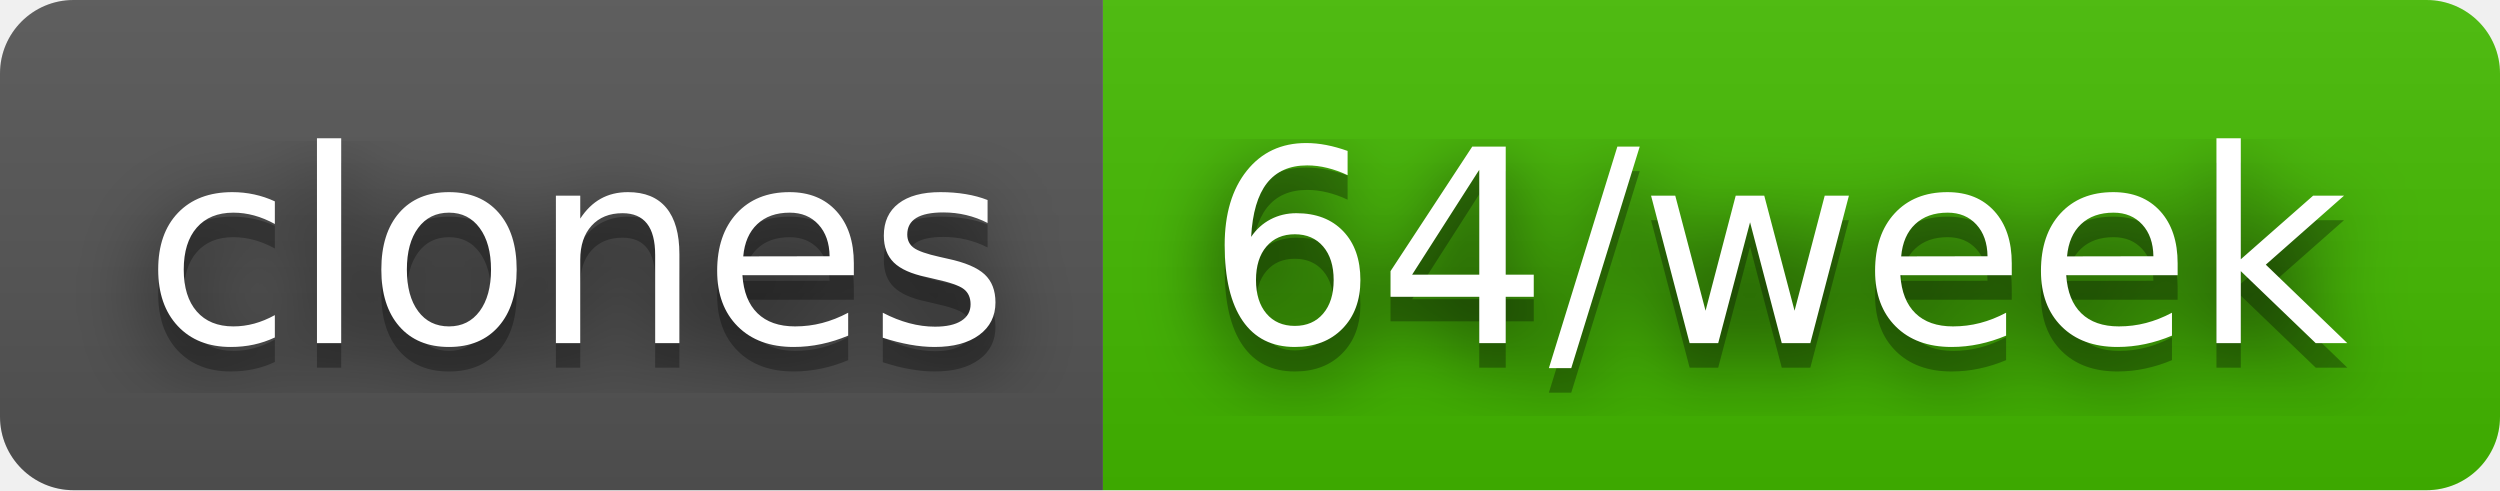
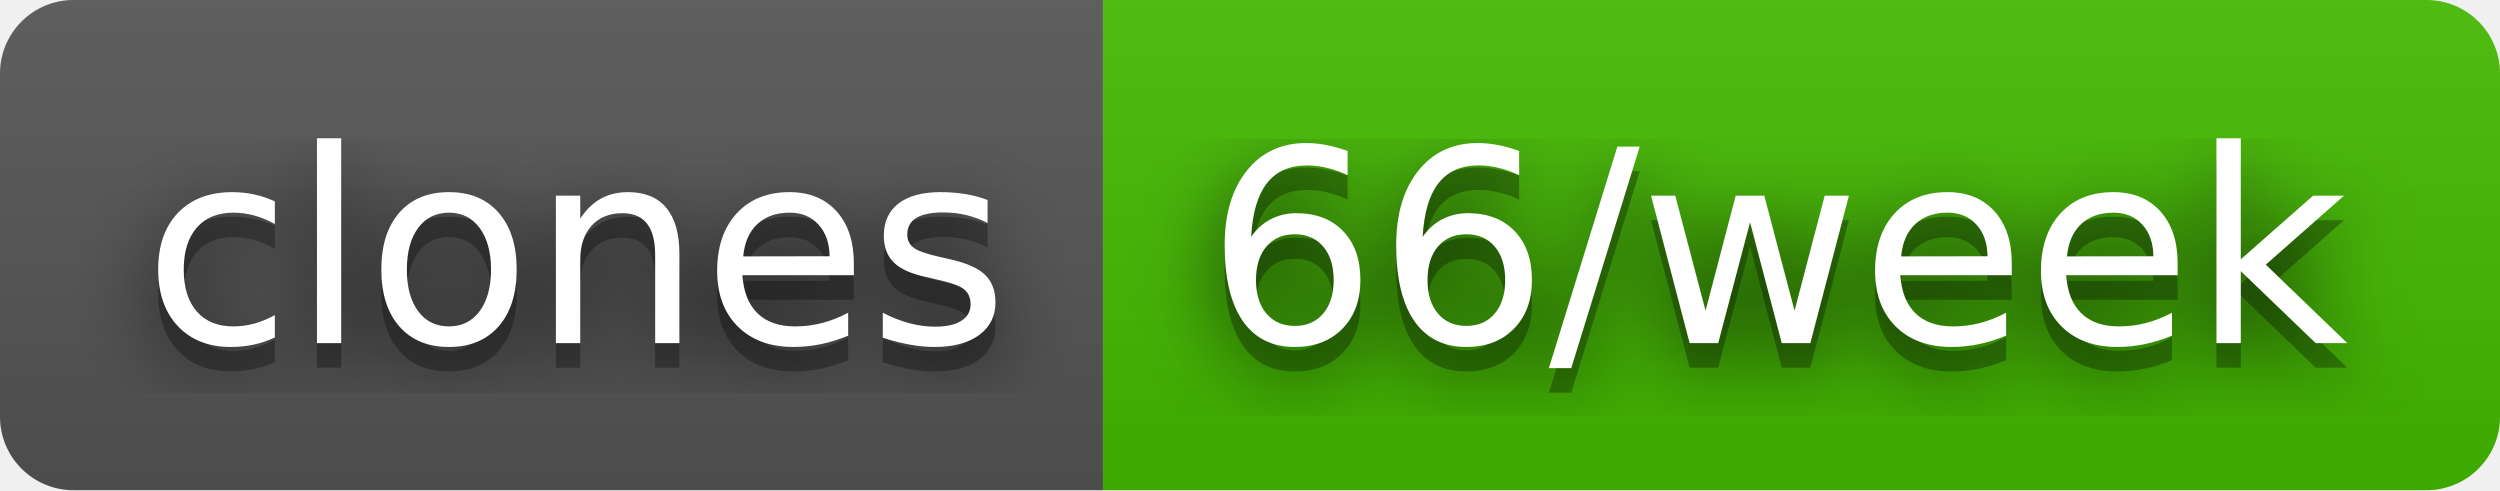
- <svg xmlns="http://www.w3.org/2000/svg" width="102" height="20" role="img" aria-label="clones: 64/week">
+ <svg xmlns="http://www.w3.org/2000/svg" width="102" height="20" role="img" aria-label="clones: 66/week">
  <filter id="blur">
    <feGaussianBlur stdDeviation="16" />
  </filter>
  <linearGradient id="s" x2="0" y2="100%">
    <stop offset="0" stop-color="#bbb" stop-opacity=".1" />
    <stop offset="1" stop-opacity=".1" />
  </linearGradient>
  <clipPath id="r">
    <rect width="102" height="20" rx="3" />
  </clipPath>
  <g clip-path="url(#r)">
    <rect width="45" height="20" fill="#555" />
    <rect x="45" width="57" height="20" fill="#4b0" />
    <rect width="102" height="20" fill="url(#s)" />
  </g>
  <g fill="#fff" text-anchor="middle" font-family="Verdana,Geneva,DejaVu Sans,sans-serif" text-rendering="geometricPrecision" font-size="110">
    <g transform="scale(.1)">
      <g aria-hidden="true" fill="#010101">
        <text x="235" y="150" fill-opacity=".8" filter="url(#blur)" textLength="350">clones</text>
        <text x="235" y="150" fill-opacity=".3" textLength="350">clones</text>
      </g>
      <text x="235" y="140" textLength="350">clones</text>
    </g>
    <g transform="scale(.1)">
      <g aria-hidden="true" fill="#010101">
-         <text x="725" y="150" fill-opacity=".8" filter="url(#blur)" textLength="470">64/week</text>
-         <text x="725" y="150" fill-opacity=".3" textLength="470">64/week</text>
+         <text x="725" y="150" fill-opacity=".8" filter="url(#blur)" textLength="470">66/week</text>
+         <text x="725" y="150" fill-opacity=".3" textLength="470">66/week</text>
      </g>
-       <text x="725" y="140" textLength="470">64/week</text>
+       <text x="725" y="140" textLength="470">66/week</text>
    </g>
  </g>
</svg>
